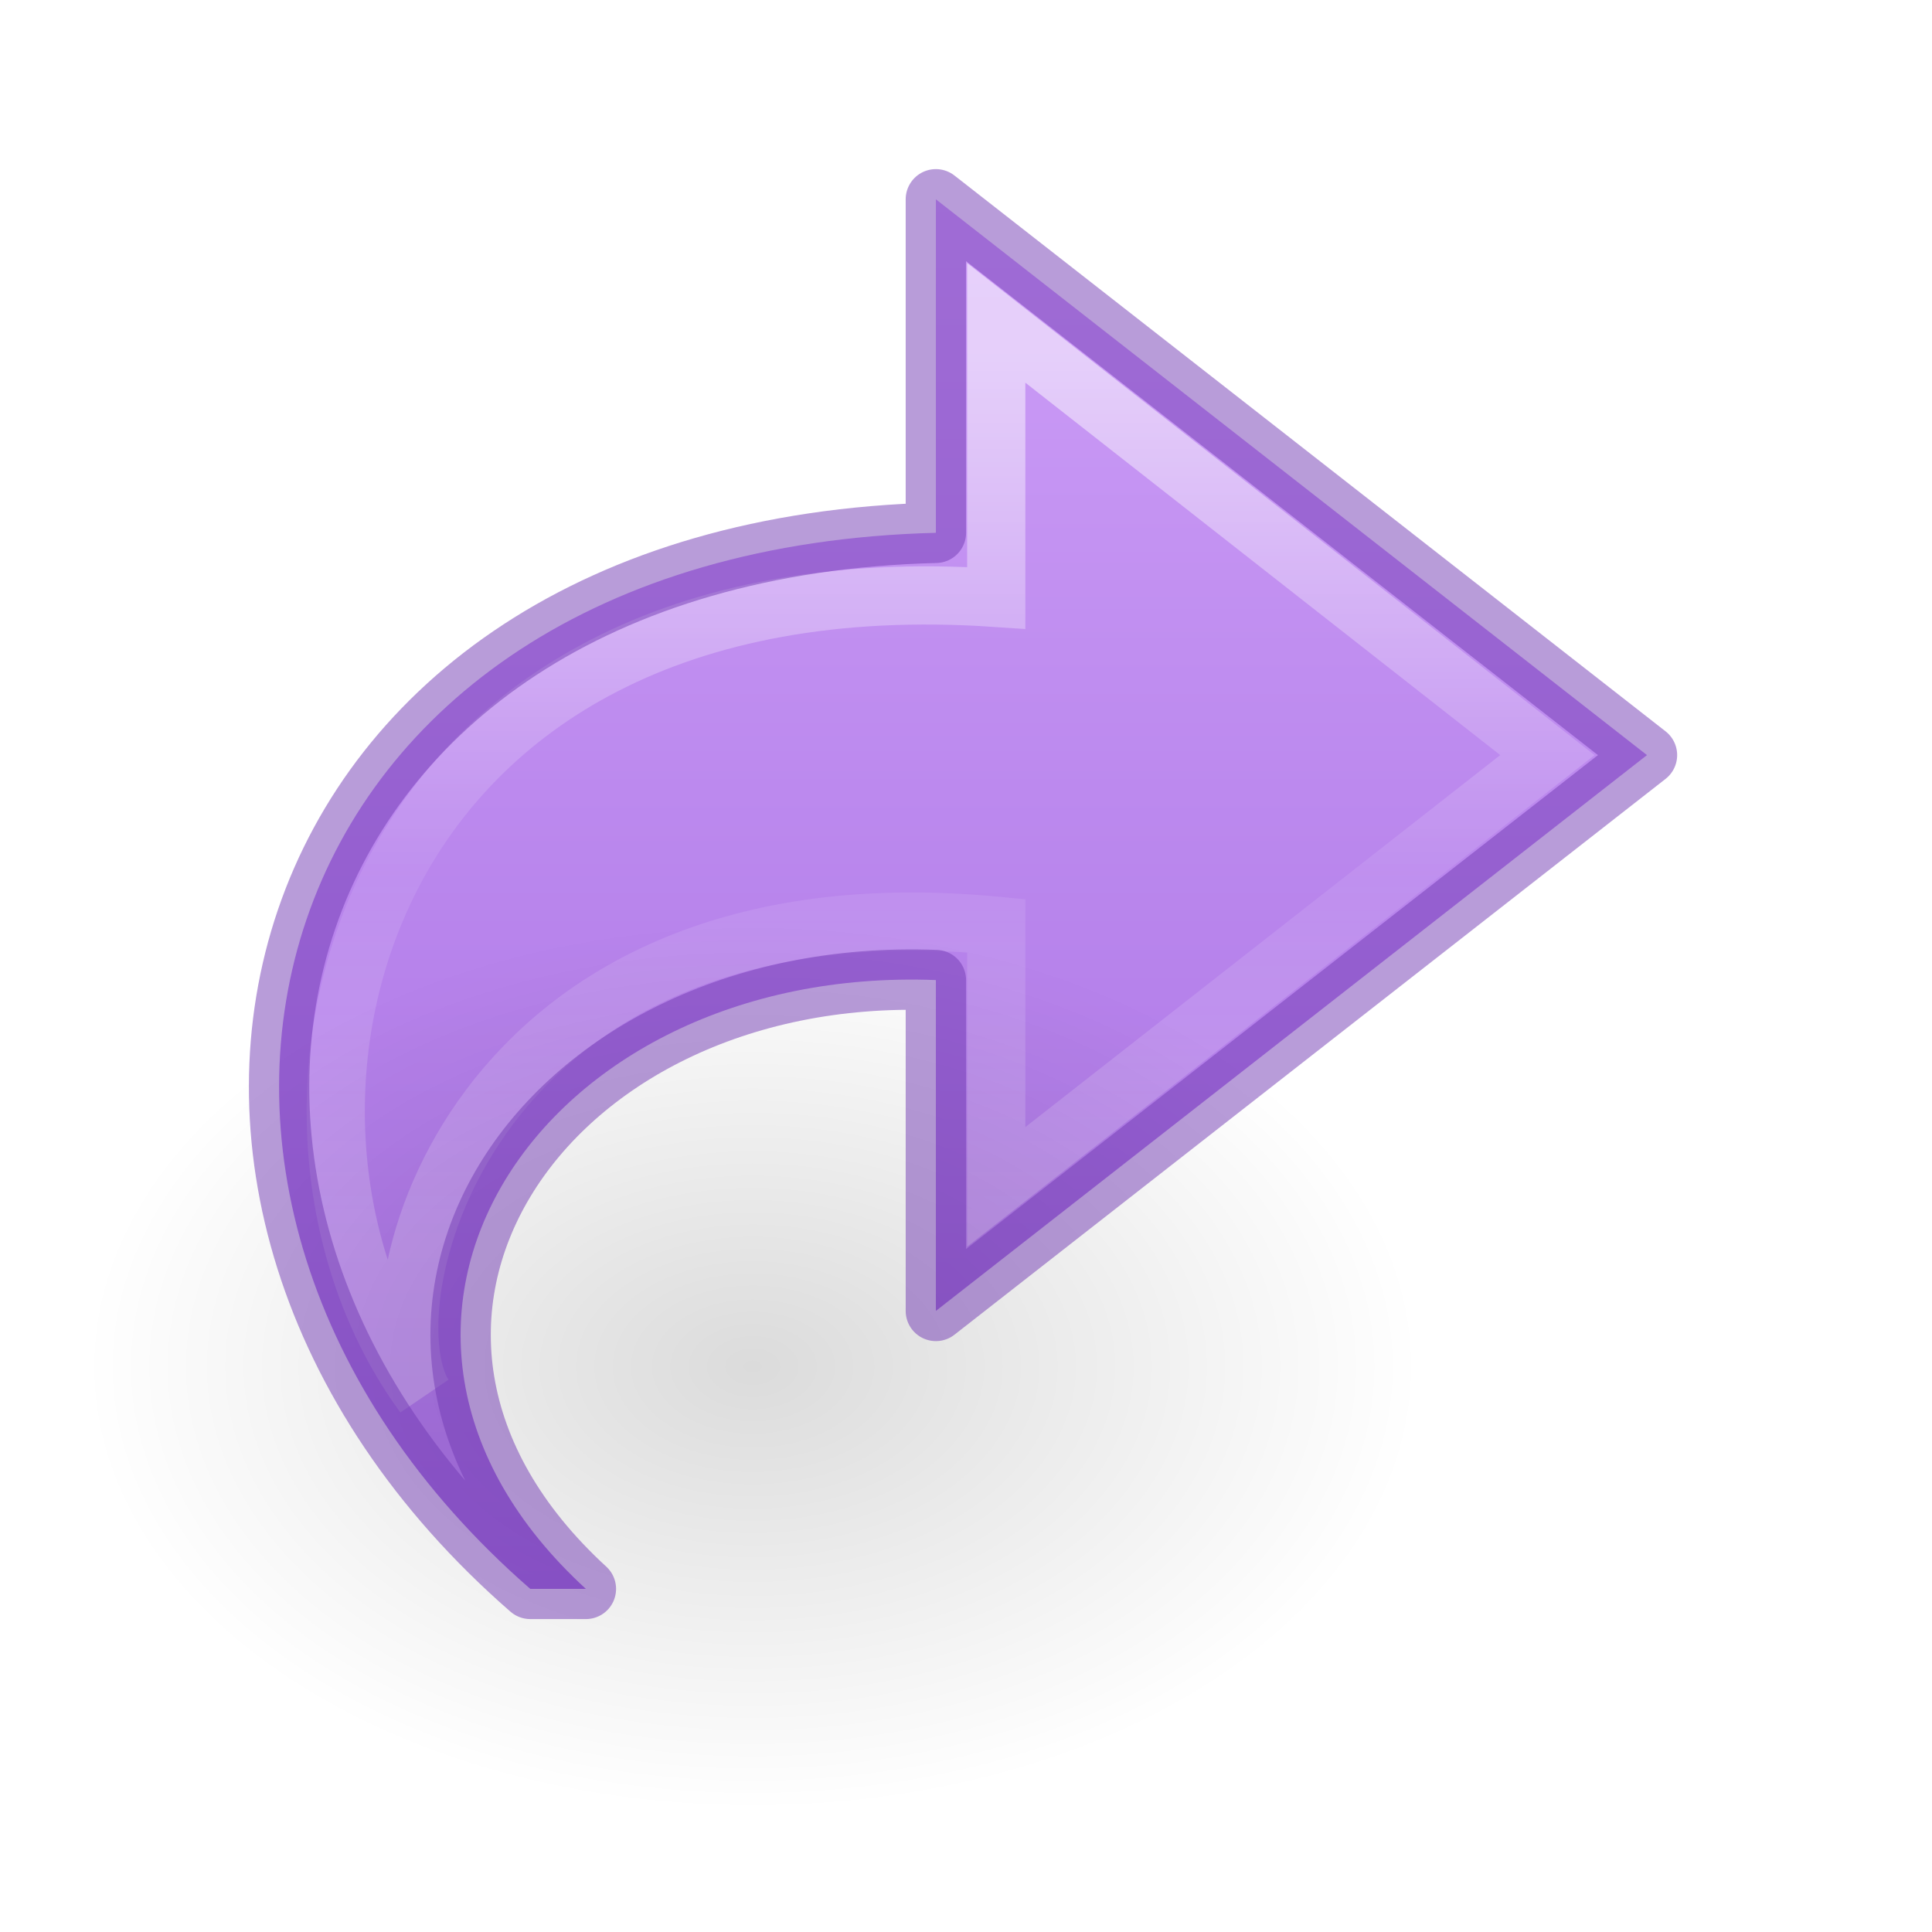
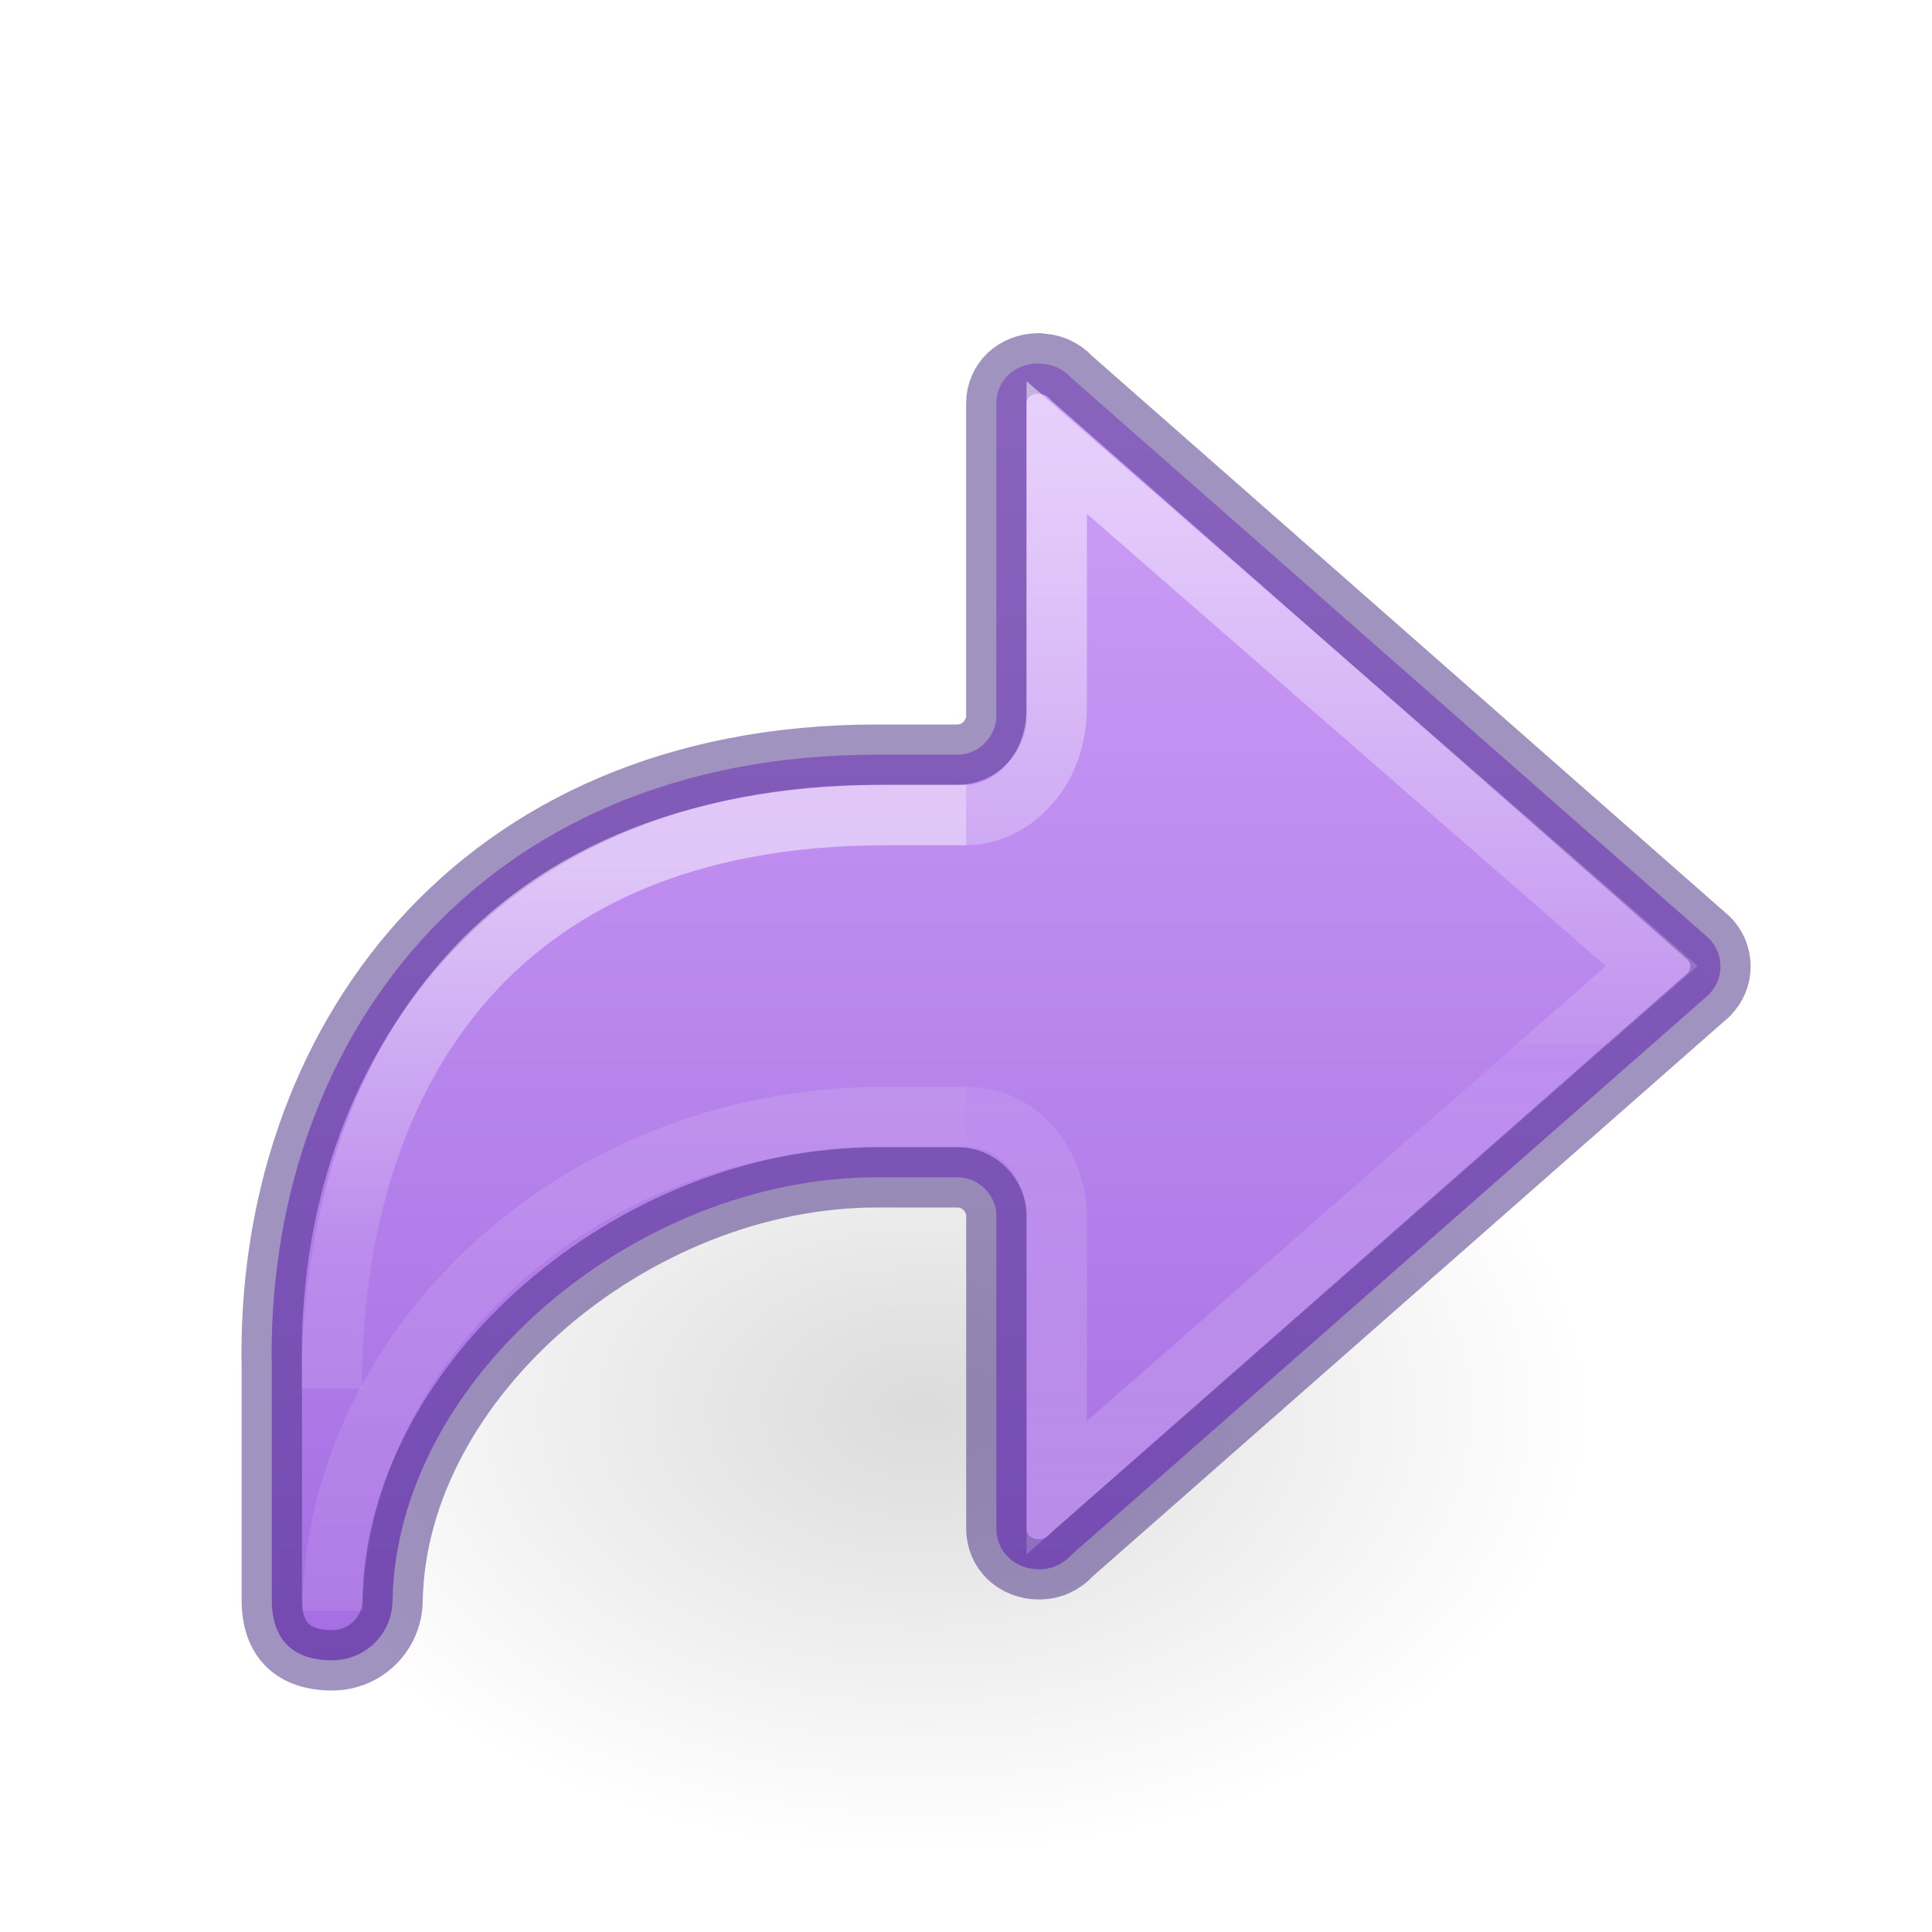
- <svg xmlns="http://www.w3.org/2000/svg" xmlns:xlink="http://www.w3.org/1999/xlink" id="svg3866" height="32" width="32" version="1.1" viewBox="0 0 32 32">
-   <defs id="defs3868">
-     <linearGradient id="linearGradient841">
-       <stop id="stop837" offset="0" style="stop-color:#cd9ef7;stop-opacity:1" />
-       <stop id="stop839" offset="1" style="stop-color:#a56de2;stop-opacity:1" />
+ <svg xmlns="http://www.w3.org/2000/svg" xmlns:ns1="http://www.openswatchbook.org/uri/2009/osb" xmlns:xlink="http://www.w3.org/1999/xlink" id="svg6" version="1.1" width="32" height="32">
+   <defs id="defs10">
+     <linearGradient id="linearGradient971">
+       <stop offset="0" style="stop-color:#ffffff;stop-opacity:1" id="stop963" />
+       <stop offset="0.52" style="stop-color:#ffffff;stop-opacity:0.235" id="stop965" />
+       <stop offset="0.52" style="stop-color:#ffffff;stop-opacity:0.157" id="stop967" />
+       <stop offset="1" style="stop-color:#ffffff;stop-opacity:0.392" id="stop969" />
    </linearGradient>
-     <radialGradient gradientTransform="matrix(-0.7066061,0,0,-0.4707698,30.01748,39.78091)" gradientUnits="userSpaceOnUse" xlink:href="#linearGradient8662-7" id="radialGradient3449" fy="36.421" fx="24.837" r="15.645" cy="36.421" cx="24.837" />
+     <linearGradient id="linearGradient4526" ns1:paint="solid">
+       <stop style="stop-color:#ffffff;stop-opacity:1;" offset="0" id="stop4528" />
+     </linearGradient>
+     <radialGradient gradientTransform="matrix(-0.5299545,0,0,-0.3530774,22.51255,21.83568)" gradientUnits="userSpaceOnUse" xlink:href="#linearGradient8662-7" id="radialGradient3862" fy="36.421" fx="24.837" r="15.645" cy="36.421" cx="24.837" />
    <linearGradient id="linearGradient8662-7">
      <stop offset="0" style="stop-color:#000000;stop-opacity:1" id="stop8664-0" />
      <stop offset="1" style="stop-color:#000000;stop-opacity:0" id="stop8666-1" />
    </linearGradient>
-     <linearGradient gradientTransform="matrix(0,-0.788956,0.8468927,0,-0.991954,36.69244)" gradientUnits="userSpaceOnUse" xlink:href="#linearGradient4087-8" id="linearGradient3855" y2="15.991" x2="20.576" y1="15.991" x1="38.941" />
-     <linearGradient id="linearGradient4087-8">
-       <stop offset="0" style="stop-color:#ffffff;stop-opacity:1" id="stop4089-1" />
-       <stop offset="0.512" style="stop-color:#ffffff;stop-opacity:0.235" id="stop4091-28" />
-       <stop offset="0.585" style="stop-color:#ffffff;stop-opacity:0.157" id="stop4093-9" />
-       <stop offset="1" style="stop-color:#ffffff;stop-opacity:0.392" id="stop4095-3" />
+     <linearGradient y2="19.688" x2="12" y1="4" x1="12" gradientTransform="matrix(1.333333,0,0,1.333333,1.002146,1.333335)" gradientUnits="userSpaceOnUse" id="linearGradient72" xlink:href="#linearGradient1020" />
+     <linearGradient y2="35.269" x2="-2.521" y1="22.402" x1="-2.521" gradientTransform="matrix(-1.468793,0,0,1.441682,15.10199,-24.64134)" gradientUnits="userSpaceOnUse" id="linearGradient983-3-2" xlink:href="#linearGradient971" />
+     <linearGradient y2="35.272" x2="5.885" y1="27.314" x1="5.885" gradientTransform="matrix(-1.339519,0,0,1.333333,22.55234,-22.06225)" gradientUnits="userSpaceOnUse" id="linearGradient1903-0-3" xlink:href="#linearGradient2181" />
+     <linearGradient id="linearGradient2181">
+       <stop id="stop2173" style="stop-color:#ffffff;stop-opacity:1" offset="0" />
+       <stop id="stop2175" style="stop-color:#ffffff;stop-opacity:0.235" offset="0.589" />
+       <stop id="stop2177" style="stop-color:#ffffff;stop-opacity:0.157" offset="1" />
+       <stop id="stop2179" style="stop-color:#ffffff;stop-opacity:0.392" offset="1" />
    </linearGradient>
-     <linearGradient gradientUnits="userSpaceOnUse" y2="26.306" x2="22.703" y1="3.266" x1="22.703" id="linearGradient843" xlink:href="#linearGradient841" />
+     <linearGradient xlink:href="#linearGradient50" id="linearGradient1903-5" gradientUnits="userSpaceOnUse" gradientTransform="matrix(-1.339519,0,0,1.333333,22.55234,-21.06746)" x1="5.885" y1="20.383" x2="5.885" y2="38.172" />
+     <linearGradient id="linearGradient50">
+       <stop offset="0" style="stop-color:#ffffff;stop-opacity:1" id="stop42" />
+       <stop offset="0.501" style="stop-color:#ffffff;stop-opacity:0.235" id="stop44" />
+       <stop offset="1" style="stop-color:#ffffff;stop-opacity:0.157" id="stop46" />
+       <stop offset="1" style="stop-color:#ffffff;stop-opacity:0.392" id="stop48" />
+     </linearGradient>
+     <linearGradient id="linearGradient1020">
+       <stop style="stop-color:#cd9ef7;stop-opacity:1" offset="0" id="stop1016" />
+       <stop style="stop-color:#a56de2;stop-opacity:1" offset="1" id="stop1018" />
+     </linearGradient>
  </defs>
-   <path d="M 8.783,26.317 C 1.279,19.778 4.167,9.111 15.501,8.825 V 3.301 L 27.279,12.507 15.501,21.713 V 16.233 C 8.904,15.977 4.988,21.992 9.704,26.317 Z" id="path3503-80" style="display:block;overflow:visible;visibility:visible;fill:url(#linearGradient843);fill-opacity:1;fill-rule:nonzero;stroke:none;stroke-width:0.964;stroke-linecap:butt;stroke-linejoin:round;stroke-miterlimit:7;stroke-dasharray:none;stroke-dashoffset:0;stroke-opacity:1;marker:none" />
-   <path d="M 7.02,23.11 C 3.682,18.561 5.759,9.169 16.501,9.903 V 5.348 l 9.129,7.159 -9.129,7.151 V 15.333 C 7.738,14.492 6.053,21.578 7.02,23.11 Z" id="path3505-2" style="display:block;overflow:visible;visibility:visible;opacity:0.53;fill:none;stroke:url(#linearGradient3855);stroke-width:0.964;stroke-linecap:butt;stroke-linejoin:miter;stroke-miterlimit:7;stroke-dasharray:none;stroke-dashoffset:0;stroke-opacity:1;marker:none" />
-   <path d="m 1.413,22.635 a 11.055,7.365 0 1 1 22.109,0 11.055,7.365 0 0 1 -22.109,0 z" id="path3501-0" style="display:inline;overflow:visible;visibility:visible;opacity:0.141;fill:url(#radialGradient3449);fill-opacity:1;fill-rule:evenodd;stroke:none;stroke-width:1;marker:none" />
-   <path d="M 8.783,26.317 C 1.279,19.778 4.167,9.111 15.501,8.825 V 3.301 L 27.279,12.507 15.501,21.713 V 16.233 C 8.904,15.977 4.988,21.992 9.704,26.317 Z" id="path3503-80-1" style="color:#000000;clip-rule:nonzero;display:inline;overflow:visible;visibility:visible;opacity:0.5;isolation:auto;mix-blend-mode:normal;color-interpolation:sRGB;color-interpolation-filters:linearRGB;solid-color:#000000;solid-opacity:1;fill:none;fill-opacity:1;fill-rule:nonzero;stroke:#7239b3;stroke-width:1;stroke-linecap:butt;stroke-linejoin:round;stroke-miterlimit:4;stroke-dasharray:none;stroke-dashoffset:0;stroke-opacity:1;marker:none;color-rendering:auto;image-rendering:auto;shape-rendering:auto;text-rendering:auto;enable-background:accumulate" />
+   <g id="layer1" transform="matrix(-1.333333,0,0,1.333333,27.75018,11.39681)" style="stroke-width:0.75">
+     <path style="display:inline;overflow:visible;visibility:visible;opacity:0.141;fill:url(#radialGradient3862);fill-opacity:1;fill-rule:evenodd;stroke:none;stroke-width:0.75;marker:none" id="path3501-0" d="m 1.059,8.976 a 8.291,5.524 0 1 1 16.582,0 8.291,5.524 0 0 1 -16.582,0 z" />
+   </g>
+   <path id="path873-5-5" style="font-variation-settings:normal;vector-effect:none;fill:url(#linearGradient72);fill-opacity:1;stroke:#452981;stroke-width:1;stroke-linecap:round;stroke-linejoin:round;stroke-miterlimit:4;stroke-dasharray:none;stroke-dashoffset:0;stroke-opacity:0.502;stop-color:#000000" d="m 17.21,6.018 v 0.006 c 0.217,0 0.396,0.087 0.525,0.225 0.009,0.01 0.02,0.018 0.029,0.027 l 10.541,9.266 c 0.121,0.121 0.191,0.286 0.191,0.467 0,0.179 -0.07,0.334 -0.191,0.463 l -10.541,9.266 c -0.009,0.009 -0.02,0.019 -0.029,0.029 -0.13,0.138 -0.309,0.225 -0.525,0.225 -0.402,0 -0.707,-0.289 -0.707,-0.676 V 20.078 C 16.459,19.752 16.192,19.5 15.854,19.5 h -1.334 c -4,0 -7.944,3.333 -8.018,7 0,0.554 -0.446,1 -1,1 -0.662,0 -1,-0.353 -1,-1 V 22.666 C 4.391,17.333 7.854,12.5 14.52,12.5 h 1.334 c 0.338,2.16e-4 0.605,-0.257 0.648,-0.583 V 6.686 c 0,-0.387 0.305,-0.668 0.707,-0.668 z" />
+   <path id="path873-5-5-2-6-1" style="font-variation-settings:normal;opacity:0.5;vector-effect:none;fill:none;fill-opacity:1;stroke:url(#linearGradient983-3-2);stroke-width:1;stroke-linecap:butt;stroke-linejoin:miter;stroke-miterlimit:4;stroke-dasharray:none;stroke-dashoffset:0;stroke-opacity:1;marker:none;marker-start:none;marker-mid:none;marker-end:none;stop-color:#000000" d="m 16.003,18.5 c 0.89,0 1.5,0.802 1.5,1.666 v 4.475 L 27.357,16 17.503,7.412 v 4.293 c -3.66e-4,1.116 -0.78,1.794 -1.5,1.795" />
+   <path id="rect1082-96-8" style="font-variation-settings:normal;opacity:0.5;vector-effect:none;fill:none;fill-opacity:1;stroke:url(#linearGradient1903-5);stroke-width:1;stroke-linecap:butt;stroke-linejoin:miter;stroke-miterlimit:4;stroke-dasharray:none;stroke-dashoffset:0;stroke-opacity:1;marker:none;marker-start:none;marker-mid:none;marker-end:none;stop-color:#000000" d="m 16.003,18.5 h -1.333 c -5.333,0 -9.158,4.048 -9.158,8.178" />
+   <path d="m 5.493,23 c 0,-5 2.51,-9.5 9.177,-9.5 h 1.333" style="font-variation-settings:normal;opacity:0.5;vector-effect:none;fill:none;fill-opacity:1;stroke:url(#linearGradient1903-0-3);stroke-width:1;stroke-linecap:butt;stroke-linejoin:miter;stroke-miterlimit:4;stroke-dasharray:none;stroke-dashoffset:0;stroke-opacity:1;marker:none;marker-start:none;marker-mid:none;marker-end:none;stop-color:#000000" id="rect1082-96-4-7" />
</svg>
